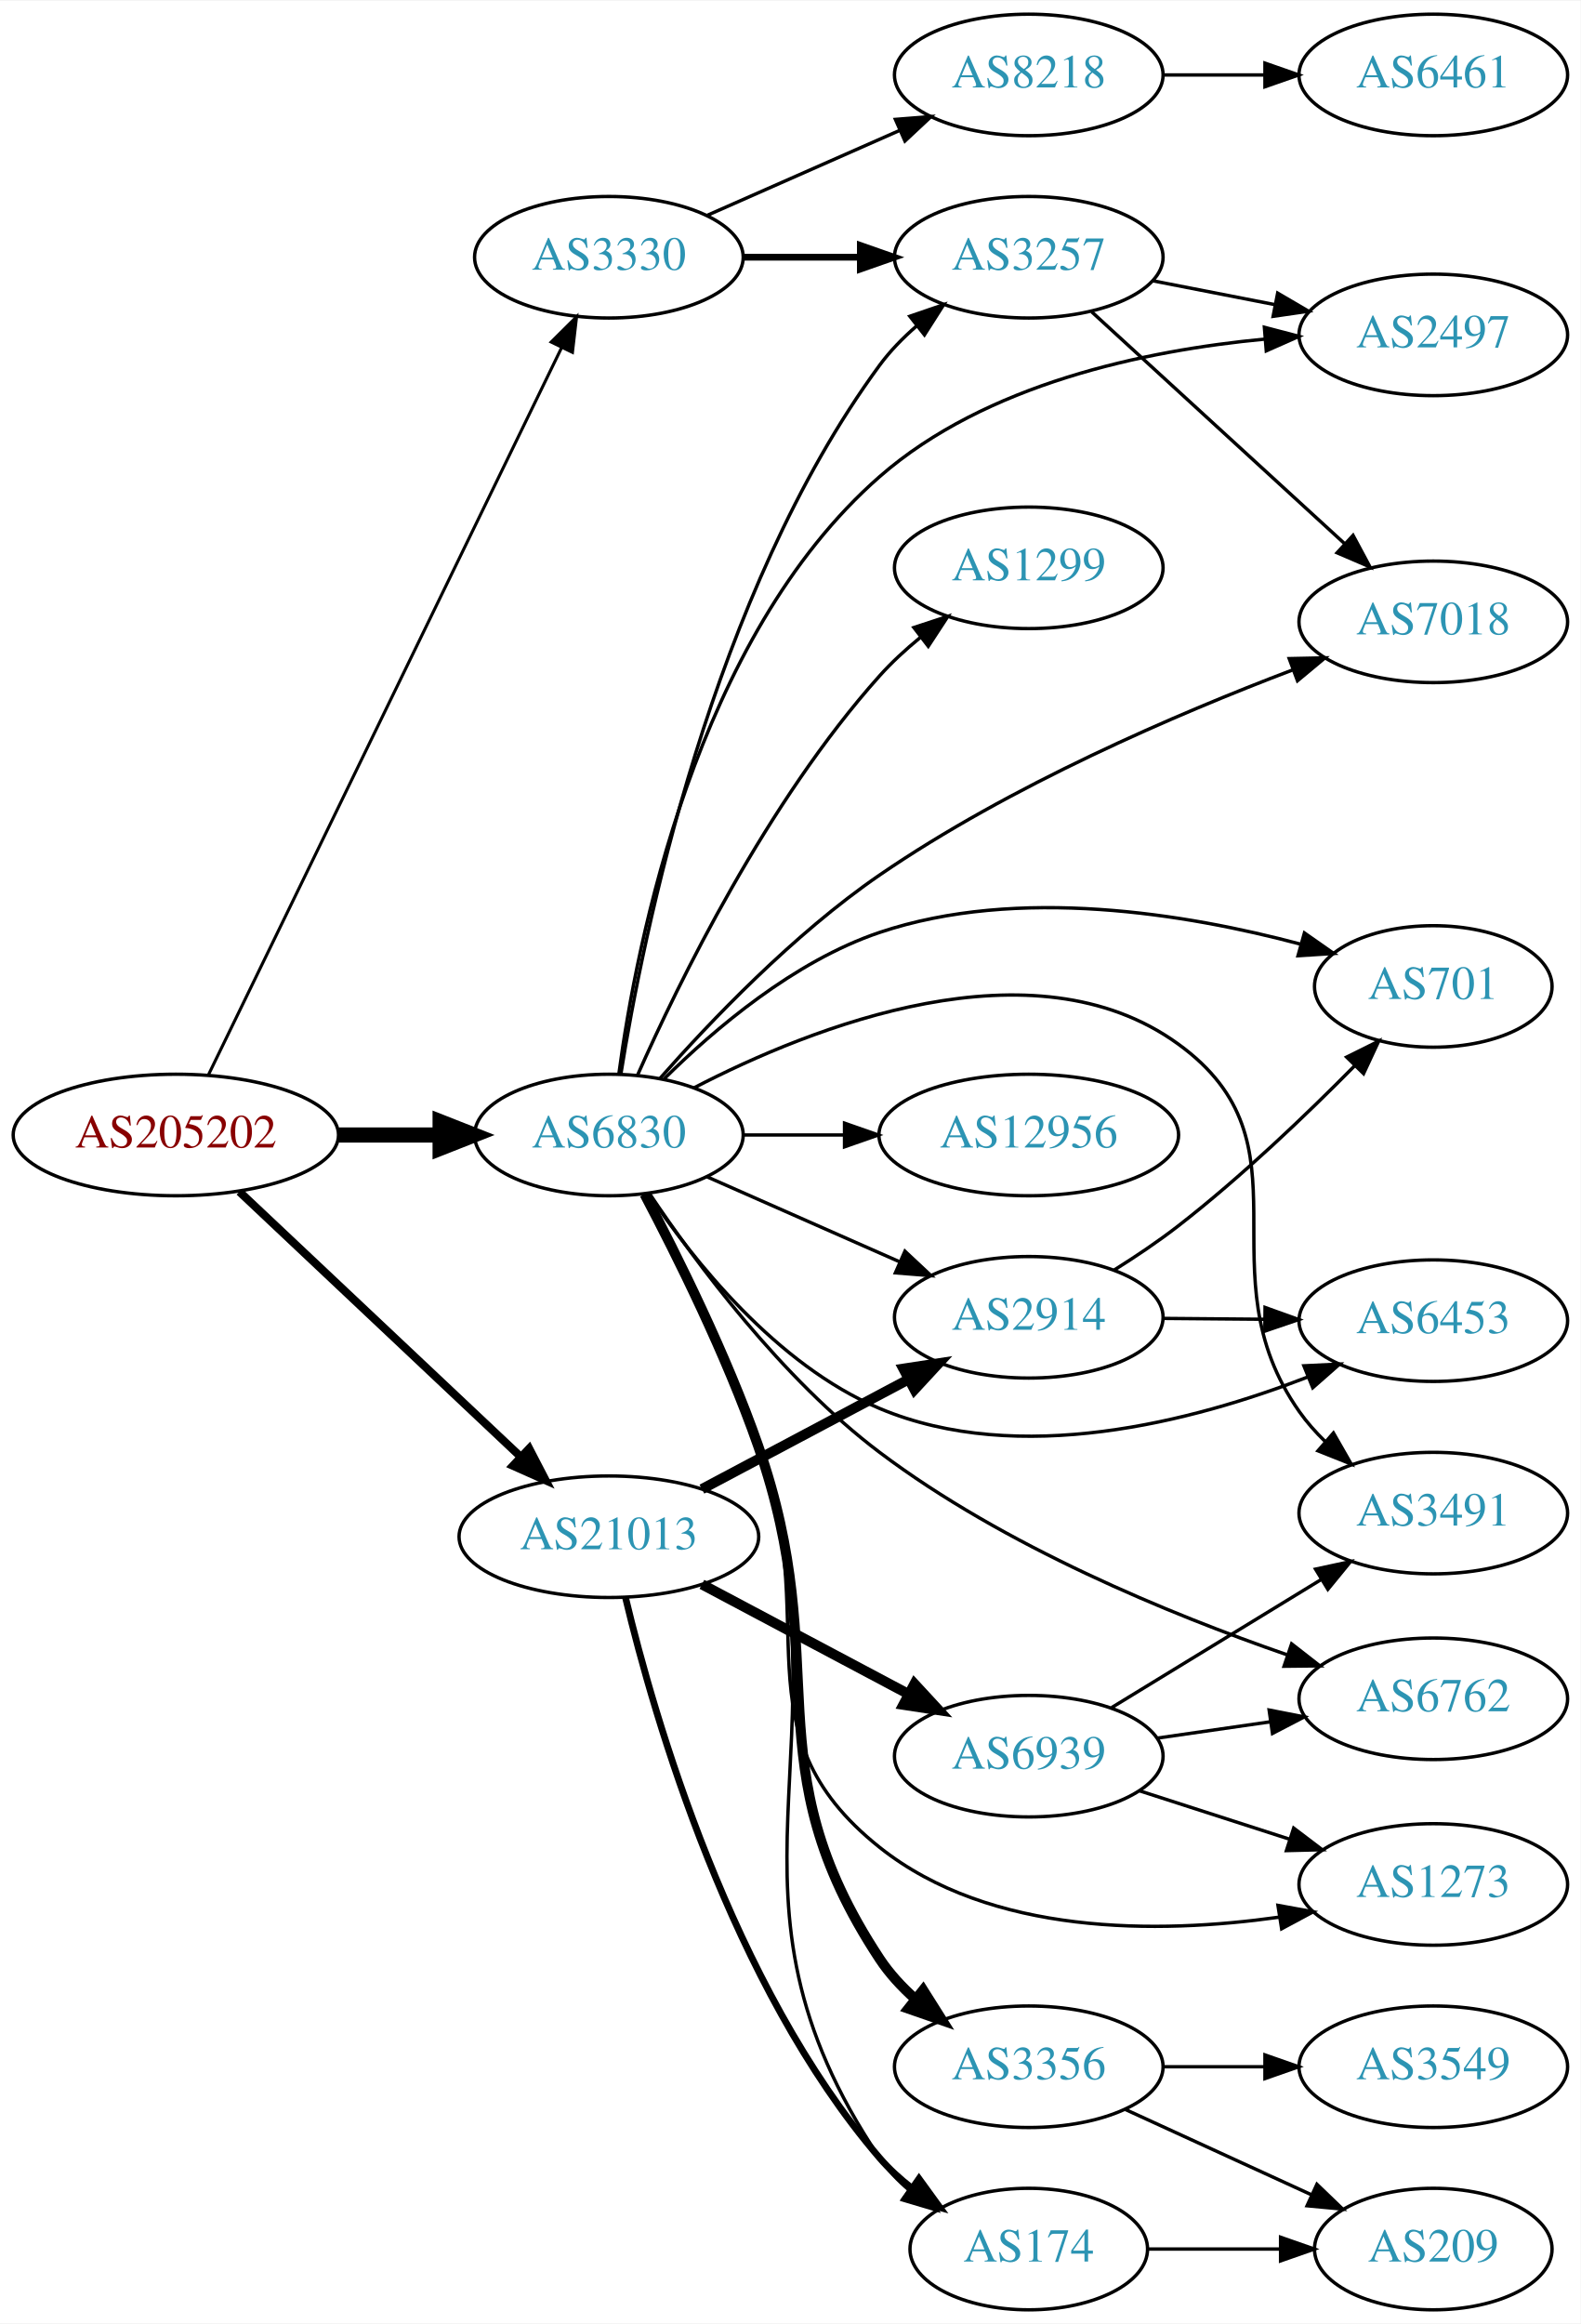
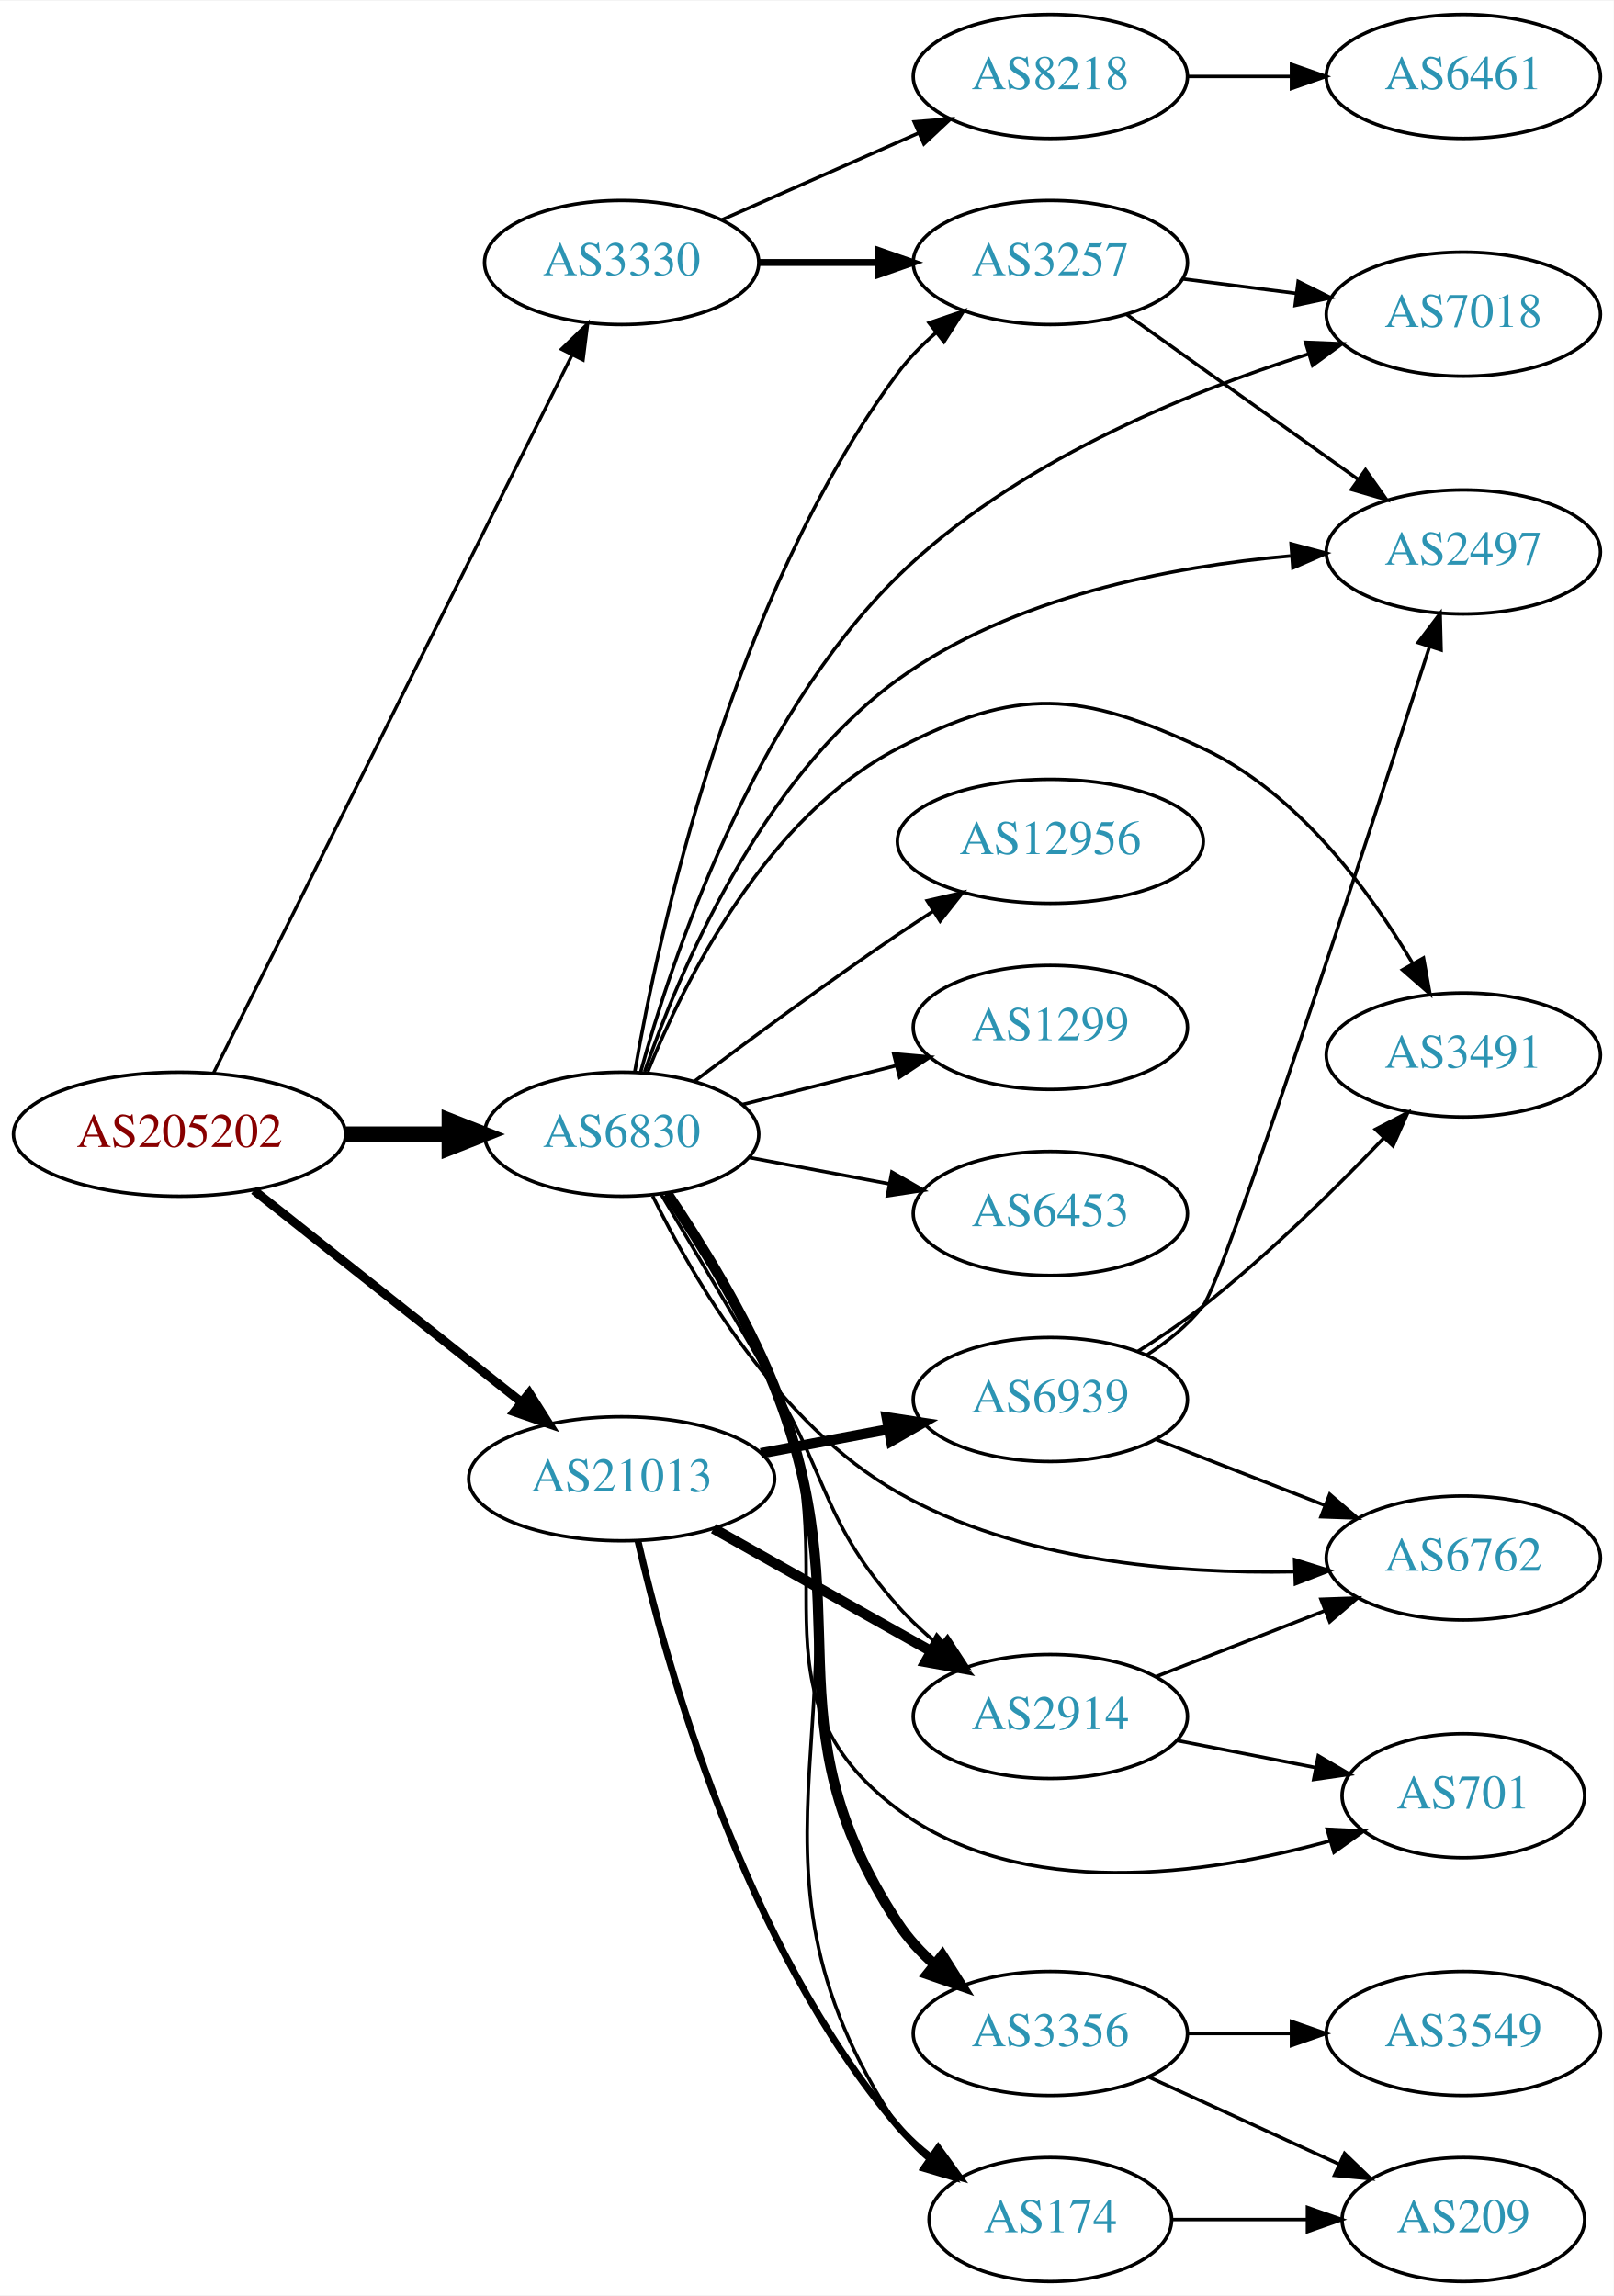
- <svg xmlns="http://www.w3.org/2000/svg" xmlns:xlink="http://www.w3.org/1999/xlink" width="468pt" height="688pt" viewBox="0.00 0.00 468.27 688.00">
-   <g id="graph0" class="graph" transform="scale(1 1) rotate(0) translate(4 684)">
-     <polygon fill="white" stroke="none" points="-4,4 -4,-684 464.269,-684 464.269,4 -4,4" />
+ <svg xmlns="http://www.w3.org/2000/svg" xmlns:xlink="http://www.w3.org/1999/xlink" width="468pt" height="666pt" viewBox="0.00 0.00 468.27 666.00">
+   <g id="graph0" class="graph" transform="scale(1 1) rotate(0) translate(4 662)">
+     <polygon fill="white" stroke="none" points="-4,4 -4,-662 464.269,-662 464.269,4 -4,4" />
    <g id="node1" class="node">
      <g id="a_node1">
        <a xlink:href="/asn/205202" xlink:title="AS205202 ~ Catalysts GmbH [AT]">
-           <ellipse fill="#ffffff" stroke="black" cx="48.096" cy="-348" rx="48.192" ry="18" />
-           <text text-anchor="middle" x="48.096" y="-344.3" font-family="Times,serif" font-size="14.00" fill="#880000">AS205202</text>
+           <ellipse fill="#ffffff" stroke="black" cx="48.096" cy="-333" rx="48.192" ry="18" />
+           <text text-anchor="middle" x="48.096" y="-329.3" font-family="Times,serif" font-size="14.00" fill="#880000">AS205202</text>
        </a>
      </g>
    </g>
    <g id="node2" class="node">
      <g id="a_node2">
        <a xlink:href="/asn/3330" xlink:title="AS3330 ~ Vienna, Austria [AT]">
-           <ellipse fill="#ffffff" stroke="black" cx="176.388" cy="-608" rx="39.794" ry="18" />
-           <text text-anchor="middle" x="176.388" y="-604.3" font-family="Times,serif" font-size="14.00" fill="#2c94b3">AS3330</text>
+           <ellipse fill="#ffffff" stroke="black" cx="176.388" cy="-586" rx="39.794" ry="18" />
+           <text text-anchor="middle" x="176.388" y="-582.3" font-family="Times,serif" font-size="14.00" fill="#2c94b3">AS3330</text>
        </a>
      </g>
    </g>
    <g id="edge1" class="edge">
-       <path fill="none" stroke="black" stroke-width="0.9" d="M57.776,-365.871C79.548,-410.694 136.573,-528.092 162.374,-581.21" />
-       <polygon fill="black" stroke="black" stroke-width="0.9" points="159.296,-582.882 166.813,-590.348 165.592,-579.824 159.296,-582.882" />
+       <path fill="none" stroke="black" stroke-width="0.964" d="M57.976,-350.79C79.761,-394.431 135.953,-507.002 161.895,-558.971" />
+       <polygon fill="black" stroke="black" stroke-width="0.964" points="158.919,-560.845 166.517,-568.229 165.182,-557.719 158.919,-560.845" />
    </g>
    <g id="node3" class="node">
      <g id="a_node3">
        <a xlink:href="/asn/6830" xlink:title="AS6830 ~ LGI-UPC [AT]">
-           <ellipse fill="#ffffff" stroke="black" cx="176.388" cy="-348" rx="39.794" ry="18" />
-           <text text-anchor="middle" x="176.388" y="-344.3" font-family="Times,serif" font-size="14.00" fill="#2c94b3">AS6830</text>
+           <ellipse fill="#ffffff" stroke="black" cx="176.388" cy="-333" rx="39.794" ry="18" />
+           <text text-anchor="middle" x="176.388" y="-329.3" font-family="Times,serif" font-size="14.00" fill="#2c94b3">AS6830</text>
        </a>
      </g>
    </g>
    <g id="edge2" class="edge">
-       <path fill="none" stroke="black" stroke-width="4.5" d="M96.481,-348C106.248,-348 116.551,-348 126.373,-348" />
-       <polygon fill="black" stroke="black" stroke-width="4.5" points="126.393,-351.938 136.393,-348 126.393,-344.063 126.393,-351.938" />
+       <path fill="none" stroke="black" stroke-width="4.5" d="M96.481,-333C106.248,-333 116.551,-333 126.373,-333" />
+       <polygon fill="black" stroke="black" stroke-width="4.5" points="126.393,-336.938 136.393,-333 126.393,-329.063 126.393,-336.938" />
    </g>
    <g id="node4" class="node">
      <g id="a_node4">
        <a xlink:href="/asn/21013" xlink:title="AS21013 ~ Wels, AT [AT]">
-           <ellipse fill="#ffffff" stroke="black" cx="176.388" cy="-229" rx="44.393" ry="18" />
-           <text text-anchor="middle" x="176.388" y="-225.3" font-family="Times,serif" font-size="14.00" fill="#2c94b3">AS21013</text>
+           <ellipse fill="#ffffff" stroke="black" cx="176.388" cy="-233" rx="44.393" ry="18" />
+           <text text-anchor="middle" x="176.388" y="-229.3" font-family="Times,serif" font-size="14.00" fill="#2c94b3">AS21013</text>
        </a>
      </g>
    </g>
    <g id="edge3" class="edge">
-       <path fill="none" stroke="black" stroke-width="2.4" d="M66.922,-331.203C88.641,-310.738 125.478,-276.028 150.116,-252.813" />
-       <polygon fill="black" stroke="black" stroke-width="2.4" points="152.774,-255.117 157.652,-245.712 147.973,-250.022 152.774,-255.117" />
+       <path fill="none" stroke="black" stroke-width="2.571" d="M69.668,-316.711C90.801,-299.977 123.842,-273.815 147.357,-255.195" />
+       <polygon fill="black" stroke="black" stroke-width="2.571" points="149.575,-257.903 155.242,-248.952 145.229,-252.415 149.575,-257.903" />
    </g>
    <g id="node5" class="node">
      <g id="a_node5">
-         <a xlink:href="/asn/8218" xlink:title="AS8218 ~ legacy Neotelecoms [FR]">
-           <ellipse fill="#ffffff" stroke="black" cx="300.78" cy="-662" rx="39.794" ry="18" />
-           <text text-anchor="middle" x="300.78" y="-658.3" font-family="Times,serif" font-size="14.00" fill="#2c94b3">AS8218</text>
+         <a xlink:href="/asn/3257" xlink:title="AS3257 ~ GTT [DE]">
+           <ellipse fill="#ffffff" stroke="black" cx="300.78" cy="-586" rx="39.794" ry="18" />
+           <text text-anchor="middle" x="300.78" y="-582.3" font-family="Times,serif" font-size="14.00" fill="#2c94b3">AS3257</text>
        </a>
      </g>
    </g>
    <g id="edge4" class="edge">
-       <path fill="none" stroke="black" d="M205.467,-620.389C222.415,-627.866 244.212,-637.483 262.581,-645.588" />
-       <polygon fill="black" stroke="black" points="261.269,-648.834 271.831,-649.669 264.095,-642.43 261.269,-648.834" />
+       <path fill="none" stroke="black" stroke-width="2" d="M216.113,-586C227.052,-586 239.102,-586 250.568,-586" />
+       <polygon fill="black" stroke="black" stroke-width="2" points="250.886,-589.5 260.886,-586 250.886,-582.5 250.886,-589.5" />
    </g>
    <g id="node6" class="node">
      <g id="a_node6">
-         <a xlink:href="/asn/3257" xlink:title="AS3257 ~ GTT [DE]">
-           <ellipse fill="#ffffff" stroke="black" cx="300.78" cy="-608" rx="39.794" ry="18" />
-           <text text-anchor="middle" x="300.78" y="-604.3" font-family="Times,serif" font-size="14.00" fill="#2c94b3">AS3257</text>
+         <a xlink:href="/asn/8218" xlink:title="AS8218 ~ legacy Neotelecoms [FR]">
+           <ellipse fill="#ffffff" stroke="black" cx="300.78" cy="-640" rx="39.794" ry="18" />
+           <text text-anchor="middle" x="300.78" y="-636.3" font-family="Times,serif" font-size="14.00" fill="#2c94b3">AS8218</text>
        </a>
      </g>
    </g>
    <g id="edge5" class="edge">
-       <path fill="none" stroke="black" stroke-width="2" d="M216.113,-608C227.052,-608 239.102,-608 250.568,-608" />
-       <polygon fill="black" stroke="black" stroke-width="2" points="250.886,-611.5 260.886,-608 250.886,-604.5 250.886,-611.5" />
+       <path fill="none" stroke="black" d="M205.467,-598.389C222.415,-605.866 244.212,-615.483 262.581,-623.588" />
+       <polygon fill="black" stroke="black" points="261.269,-626.834 271.831,-627.669 264.095,-620.43 261.269,-626.834" />
+     </g>
+     <g id="edge13" class="edge">
+       <path fill="none" stroke="black" d="M180.175,-351.003C187.092,-390.969 208.113,-488.716 256.584,-554 259.703,-558.201 263.527,-562.097 267.599,-565.619" />
+       <polygon fill="black" stroke="black" points="265.587,-568.489 275.612,-571.916 269.911,-562.985 265.587,-568.489" />
+     </g>
+     <g id="node7" class="node">
+       <g id="a_node7">
+         <a xlink:href="/asn/7018" xlink:title="AS7018 ~ AT&amp;T Services, Inc. [US]">
+           <ellipse fill="#ffffff" stroke="black" cx="420.622" cy="-571" rx="39.794" ry="18" />
+           <text text-anchor="middle" x="420.622" y="-567.3" font-family="Times,serif" font-size="14.00" fill="#2c94b3">AS7018</text>
+         </a>
+       </g>
    </g>
    <g id="edge15" class="edge">
-       <path fill="none" stroke="black" d="M179.925,-365.956C186.432,-406.789 206.831,-508.299 256.584,-576 259.682,-580.216 263.495,-584.12 267.561,-587.647" />
-       <polygon fill="black" stroke="black" points="265.547,-590.516 275.57,-593.947 269.874,-585.013 265.547,-590.516" />
+       <path fill="none" stroke="black" d="M181.859,-350.927C190.83,-383.55 213.913,-453.112 256.584,-495 289.89,-527.696 339.873,-548.118 375.711,-559.454" />
+       <polygon fill="black" stroke="black" points="374.832,-562.845 385.418,-562.413 376.873,-556.149 374.832,-562.845" />
    </g>
    <g id="node8" class="node">
      <g id="a_node8">
        <a xlink:href="/asn/2497" xlink:title="AS2497 ~ Internet Initiative Japan Inc. [JP]">
-           <ellipse fill="#ffffff" stroke="black" cx="420.622" cy="-585" rx="39.794" ry="18" />
-           <text text-anchor="middle" x="420.622" y="-581.3" font-family="Times,serif" font-size="14.00" fill="#2c94b3">AS2497</text>
+           <ellipse fill="#ffffff" stroke="black" cx="420.622" cy="-502" rx="39.794" ry="18" />
+           <text text-anchor="middle" x="420.622" y="-498.3" font-family="Times,serif" font-size="14.00" fill="#2c94b3">AS2497</text>
        </a>
      </g>
    </g>
    <g id="edge19" class="edge">
-       <path fill="none" stroke="black" d="M179.355,-366.159C184.531,-404.769 202.123,-495.372 256.584,-543 288.024,-570.496 335.163,-580.382 370.679,-583.751" />
-       <polygon fill="black" stroke="black" points="370.582,-587.254 380.831,-584.568 371.144,-580.277 370.582,-587.254" />
-     </g>
-     <g id="node9" class="node">
-       <g id="a_node9">
-         <a xlink:href="/asn/7018" xlink:title="AS7018 ~ AT&amp;T Services, Inc. [US]">
-           <ellipse fill="#ffffff" stroke="black" cx="420.622" cy="-500" rx="39.794" ry="18" />
-           <text text-anchor="middle" x="420.622" y="-496.3" font-family="Times,serif" font-size="14.00" fill="#2c94b3">AS7018</text>
-         </a>
-       </g>
-     </g>
-     <g id="edge21" class="edge">
-       <path fill="none" stroke="black" d="M191.493,-364.726C206.364,-381.583 231.123,-407.535 256.584,-425 295.168,-451.467 344.589,-472.692 378.855,-485.716" />
-       <polygon fill="black" stroke="black" points="377.942,-489.111 388.535,-489.33 380.391,-482.553 377.942,-489.111" />
+       <path fill="none" stroke="black" d="M183.043,-351.136C193.013,-379.98 216.54,-436.001 256.584,-465 289.712,-488.991 335.772,-497.781 370.488,-500.836" />
+       <polygon fill="black" stroke="black" points="370.638,-504.356 380.871,-501.61 371.159,-497.376 370.638,-504.356" />
    </g>
    <g id="node10" class="node">
      <g id="a_node10">
-         <a xlink:href="/asn/1299" xlink:title="AS1299 ~ Telia Carrier [EU]">
-           <ellipse fill="#ffffff" stroke="black" cx="300.78" cy="-516" rx="39.794" ry="18" />
-           <text text-anchor="middle" x="300.78" y="-512.3" font-family="Times,serif" font-size="14.00" fill="#2c94b3">AS1299</text>
+         <a xlink:href="/asn/6453" xlink:title="AS6453 ~ TATA COMMUNICATIONS (AMERICA) INC [US]">
+           <ellipse fill="#ffffff" stroke="black" cx="300.78" cy="-310" rx="39.794" ry="18" />
+           <text text-anchor="middle" x="300.78" y="-306.3" font-family="Times,serif" font-size="14.00" fill="#2c94b3">AS6453</text>
        </a>
      </g>
    </g>
    <g id="edge9" class="edge">
-       <path fill="none" stroke="black" d="M184.898,-365.782C197.092,-393.259 223.23,-446.75 256.584,-484 260.15,-487.983 264.283,-491.785 268.55,-495.289" />
-       <polygon fill="black" stroke="black" points="266.745,-498.315 276.809,-501.627 271.007,-492.762 266.745,-498.315" />
+       <path fill="none" stroke="black" d="M213.447,-326.224C226.146,-323.837 240.593,-321.122 253.987,-318.605" />
+       <polygon fill="black" stroke="black" points="254.796,-322.015 263.978,-316.728 253.503,-315.135 254.796,-322.015" />
    </g>
    <g id="node11" class="node">
      <g id="a_node11">
        <a xlink:href="/asn/6762" xlink:title="AS6762 ~ TELECOM ITALIA SPARKLE S.p.A. [IT]">
-           <ellipse fill="#ffffff" stroke="black" cx="420.622" cy="-181" rx="39.794" ry="18" />
-           <text text-anchor="middle" x="420.622" y="-177.3" font-family="Times,serif" font-size="14.00" fill="#2c94b3">AS6762</text>
+           <ellipse fill="#ffffff" stroke="black" cx="420.622" cy="-210" rx="39.794" ry="18" />
+           <text text-anchor="middle" x="420.622" y="-206.3" font-family="Times,serif" font-size="14.00" fill="#2c94b3">AS6762</text>
        </a>
      </g>
    </g>
    <g id="edge10" class="edge">
-       <path fill="none" stroke="black" d="M188.387,-330.695C202.195,-310.121 227.613,-275.833 256.584,-254 293.44,-226.224 342.538,-206.073 377.193,-194.068" />
-       <polygon fill="black" stroke="black" points="378.654,-197.269 387.007,-190.752 376.413,-190.637 378.654,-197.269" />
+       <path fill="none" stroke="black" d="M185.388,-315.083C197.185,-290.992 221.684,-248.889 256.584,-229 291.474,-209.116 337.356,-205.366 371.556,-206.012" />
+       <polygon fill="black" stroke="black" points="371.662,-209.518 381.77,-206.341 371.888,-202.521 371.662,-209.518" />
    </g>
    <g id="node12" class="node">
      <g id="a_node12">
+         <a xlink:href="/asn/3356" xlink:title="AS3356 ~ Level 3 Parent, LLC [US]">
+           <ellipse fill="#ffffff" stroke="black" cx="300.78" cy="-72" rx="39.794" ry="18" />
+           <text text-anchor="middle" x="300.78" y="-68.3" font-family="Times,serif" font-size="14.00" fill="#2c94b3">AS3356</text>
+         </a>
+       </g>
+     </g>
+     <g id="edge11" class="edge">
+       <path fill="none" stroke="black" stroke-width="3" d="M189.642,-315.79C199.316,-301.472 212.488,-280.235 220.584,-260 247.013,-193.935 217.589,-163.519 256.584,-104 259.451,-99.623 263.134,-95.629 267.138,-92.059" />
+       <polygon fill="black" stroke="black" stroke-width="3" points="269.452,-94.691 275.104,-85.729 265.097,-89.211 269.452,-94.691" />
+     </g>
+     <g id="node13" class="node">
+       <g id="a_node13">
        <a xlink:href="/asn/174" xlink:title="AS174 ~ Cogent Communications [US]">
          <ellipse fill="#ffffff" stroke="black" cx="300.78" cy="-18" rx="35.194" ry="18" />
          <text text-anchor="middle" x="300.78" y="-14.3" font-family="Times,serif" font-size="14.00" fill="#2c94b3">AS174</text>
        </a>
      </g>
    </g>
-     <g id="edge11" class="edge">
-       <path fill="none" stroke="black" d="M187.305,-330.593C197.188,-312.506 212.08,-283.106 220.584,-256 249.059,-165.229 203.61,-124.019 256.584,-45 258.966,-41.447 261.99,-38.272 265.329,-35.46" />
-       <polygon fill="black" stroke="black" points="267.467,-38.233 273.536,-29.549 263.376,-32.553 267.467,-38.233" />
-     </g>
-     <g id="node13" class="node">
-       <g id="a_node13">
-         <a xlink:href="/asn/2914" xlink:title="AS2914 ~ NTT America, Inc. [US]">
-           <ellipse fill="#ffffff" stroke="black" cx="300.78" cy="-294" rx="39.794" ry="18" />
-           <text text-anchor="middle" x="300.78" y="-290.3" font-family="Times,serif" font-size="14.00" fill="#2c94b3">AS2914</text>
-         </a>
-       </g>
-     </g>
    <g id="edge12" class="edge">
-       <path fill="none" stroke="black" d="M205.467,-335.611C222.415,-328.134 244.212,-318.517 262.581,-310.412" />
-       <polygon fill="black" stroke="black" points="264.095,-313.57 271.831,-306.331 261.269,-307.166 264.095,-313.57" />
+       <path fill="none" stroke="black" d="M189.973,-315.916C199.839,-301.672 213.108,-280.473 220.584,-260 253.815,-168.992 202.758,-125.559 256.584,-45 258.96,-41.443 261.981,-38.266 265.318,-35.453" />
+       <polygon fill="black" stroke="black" points="267.456,-38.226 273.523,-29.54 263.364,-32.547 267.456,-38.226" />
    </g>
    <g id="node14" class="node">
      <g id="a_node14">
-         <a xlink:href="/asn/6453" xlink:title="AS6453 ~ TATA COMMUNICATIONS (AMERICA) INC [US]">
-           <ellipse fill="#ffffff" stroke="black" cx="420.622" cy="-293" rx="39.794" ry="18" />
-           <text text-anchor="middle" x="420.622" y="-289.3" font-family="Times,serif" font-size="14.00" fill="#2c94b3">AS6453</text>
-         </a>
-       </g>
-     </g>
-     <g id="edge13" class="edge">
-       <path fill="none" stroke="black" d="M187.996,-330.76C201.247,-311.063 225.948,-279.892 256.584,-267 297.821,-249.646 349.385,-263.121 383.351,-276.281" />
-       <polygon fill="black" stroke="black" points="382.286,-279.626 392.868,-280.14 384.916,-273.139 382.286,-279.626" />
+         <a xlink:href="/asn/3491" xlink:title="AS3491 ~ PCCW Global, Inc. [US]">
+           <ellipse fill="#ffffff" stroke="black" cx="420.622" cy="-356" rx="39.794" ry="18" />
+           <text text-anchor="middle" x="420.622" y="-352.3" font-family="Times,serif" font-size="14.00" fill="#2c94b3">AS3491</text>
+         </a>
+       </g>
+     </g>
+     <g id="edge14" class="edge">
+       <path fill="none" stroke="black" d="M183.94,-351.104C194.564,-377.402 218.304,-425.185 256.584,-445 291.472,-463.06 309.373,-461.607 344.976,-445 372.359,-432.227 393.258,-403.92 405.884,-382.637" />
+       <polygon fill="black" stroke="black" points="409.05,-384.148 410.939,-373.722 402.961,-380.694 409.05,-384.148" />
    </g>
    <g id="node15" class="node">
      <g id="a_node15">
-         <a xlink:href="/asn/3356" xlink:title="AS3356 ~ Level 3 Parent, LLC [US]">
-           <ellipse fill="#ffffff" stroke="black" cx="300.78" cy="-72" rx="39.794" ry="18" />
-           <text text-anchor="middle" x="300.78" y="-68.3" font-family="Times,serif" font-size="14.00" fill="#2c94b3">AS3356</text>
-         </a>
-       </g>
-     </g>
-     <g id="edge14" class="edge">
-       <path fill="none" stroke="black" stroke-width="3" d="M186.951,-330.476C196.551,-312.295 211.223,-282.822 220.584,-256 243.458,-190.452 218.37,-161.961 256.584,-104 259.464,-99.632 263.154,-95.642 267.161,-92.075" />
-       <polygon fill="black" stroke="black" stroke-width="3" points="269.475,-94.706 275.129,-85.746 265.122,-89.225 269.475,-94.706" />
+         <a xlink:href="/asn/701" xlink:title="AS701 ~ UUNET [US]">
+           <ellipse fill="#ffffff" stroke="black" cx="420.622" cy="-141" rx="35.194" ry="18" />
+           <text text-anchor="middle" x="420.622" y="-137.3" font-family="Times,serif" font-size="14.00" fill="#2c94b3">AS701</text>
+         </a>
+       </g>
+     </g>
+     <g id="edge16" class="edge">
+       <path fill="none" stroke="black" d="M189.139,-315.951C198.647,-301.555 211.847,-280.128 220.584,-260 243.263,-207.75 211,-171.155 256.584,-137 292.415,-110.153 346.189,-117.999 382.067,-127.922" />
+       <polygon fill="black" stroke="black" points="381.101,-131.286 391.682,-130.749 383.076,-124.57 381.101,-131.286" />
    </g>
    <g id="node16" class="node">
      <g id="a_node16">
-         <a xlink:href="/asn/1273" xlink:title="AS1273 ~ Vodafone Group PLC [EU]">
-           <ellipse fill="#ffffff" stroke="black" cx="420.622" cy="-126" rx="39.794" ry="18" />
-           <text text-anchor="middle" x="420.622" y="-122.3" font-family="Times,serif" font-size="14.00" fill="#2c94b3">AS1273</text>
-         </a>
-       </g>
-     </g>
-     <g id="edge16" class="edge">
-       <path fill="none" stroke="black" d="M186.614,-330.353C195.945,-312.073 210.407,-282.523 220.584,-256 240.378,-204.411 213.348,-171.408 256.584,-137 289.516,-110.792 339.033,-111.265 374.853,-116.297" />
-       <polygon fill="black" stroke="black" points="374.608,-119.802 385.031,-117.9 375.697,-112.887 374.608,-119.802" />
+         <a xlink:href="/asn/12956" xlink:title="AS12956 ~ TELXIUS [ES]">
+           <ellipse fill="#ffffff" stroke="black" cx="300.78" cy="-418" rx="44.393" ry="18" />
+           <text text-anchor="middle" x="300.78" y="-414.3" font-family="Times,serif" font-size="14.00" fill="#2c94b3">AS12956</text>
+         </a>
+       </g>
+     </g>
+     <g id="edge17" class="edge">
+       <path fill="none" stroke="black" d="M197.604,-348.44C213.434,-360.375 236.124,-377.141 256.584,-391 259.867,-393.224 263.326,-395.498 266.797,-397.735" />
+       <polygon fill="black" stroke="black" points="265.043,-400.767 275.361,-403.173 268.796,-394.858 265.043,-400.767" />
    </g>
    <g id="node17" class="node">
      <g id="a_node17">
-         <a xlink:href="/asn/3491" xlink:title="AS3491 ~ PCCW Global, Inc. [US]">
-           <ellipse fill="#ffffff" stroke="black" cx="420.622" cy="-236" rx="39.794" ry="18" />
-           <text text-anchor="middle" x="420.622" y="-232.3" font-family="Times,serif" font-size="14.00" fill="#2c94b3">AS3491</text>
-         </a>
-       </g>
-     </g>
-     <g id="edge17" class="edge">
-       <path fill="none" stroke="black" d="M201.562,-361.943C236.597,-380.103 301.985,-406.076 344.976,-375 386.323,-345.112 351.547,-307.675 380.976,-266 383.162,-262.904 385.761,-259.975 388.561,-257.251" />
-       <polygon fill="black" stroke="black" points="391.04,-259.733 396.301,-250.537 386.454,-254.445 391.04,-259.733" />
+         <a xlink:href="/asn/1299" xlink:title="AS1299 ~ Telia Carrier [EU]">
+           <ellipse fill="#ffffff" stroke="black" cx="300.78" cy="-364" rx="39.794" ry="18" />
+           <text text-anchor="middle" x="300.78" y="-360.3" font-family="Times,serif" font-size="14.00" fill="#2c94b3">AS1299</text>
+         </a>
+       </g>
+     </g>
+     <g id="edge18" class="edge">
+       <path fill="none" stroke="black" d="M211.481,-341.635C225.273,-345.129 241.368,-349.205 256.011,-352.914" />
+       <polygon fill="black" stroke="black" points="255.316,-356.349 265.869,-355.411 257.035,-349.563 255.316,-356.349" />
    </g>
    <g id="node18" class="node">
      <g id="a_node18">
-         <a xlink:href="/asn/701" xlink:title="AS701 ~ UUNET [US]">
-           <ellipse fill="#ffffff" stroke="black" cx="420.622" cy="-392" rx="35.194" ry="18" />
-           <text text-anchor="middle" x="420.622" y="-388.3" font-family="Times,serif" font-size="14.00" fill="#2c94b3">AS701</text>
-         </a>
-       </g>
-     </g>
-     <g id="edge18" class="edge">
-       <path fill="none" stroke="black" d="M192.807,-364.672C207.553,-379.284 231.239,-399.483 256.584,-408 297.63,-421.793 347.52,-413.521 381.217,-404.55" />
-       <polygon fill="black" stroke="black" points="382.446,-407.841 391.127,-401.767 380.553,-401.101 382.446,-407.841" />
+         <a xlink:href="/asn/2914" xlink:title="AS2914 ~ NTT America, Inc. [US]">
+           <ellipse fill="#ffffff" stroke="black" cx="300.78" cy="-164" rx="39.794" ry="18" />
+           <text text-anchor="middle" x="300.78" y="-160.3" font-family="Times,serif" font-size="14.00" fill="#2c94b3">AS2914</text>
+         </a>
+       </g>
+     </g>
+     <g id="edge20" class="edge">
+       <path fill="none" stroke="black" d="M187.794,-315.658C196.611,-300.907 209.544,-279.133 220.584,-260 236.894,-231.733 234.996,-220.475 256.584,-196 260.12,-191.991 264.236,-188.173 268.496,-184.663" />
+       <polygon fill="black" stroke="black" points="270.953,-187.189 276.75,-178.321 266.688,-181.638 270.953,-187.189" />
+     </g>
+     <g id="edge25" class="edge">
+       <path fill="none" stroke="black" stroke-width="2" d="M181.107,-215.02C189.294,-179.138 211.806,-97.58 256.584,-45 259.357,-41.743 262.625,-38.753 266.102,-36.045" />
+       <polygon fill="black" stroke="black" stroke-width="2" points="268.237,-38.823 274.457,-30.246 264.246,-33.072 268.237,-38.823" />
+     </g>
+     <g id="edge23" class="edge">
+       <path fill="none" stroke="black" stroke-width="3" d="M203.045,-218.535C221.403,-208.186 246.29,-194.156 266.223,-182.918" />
+       <polygon fill="black" stroke="black" stroke-width="3" points="268,-185.934 274.992,-177.974 264.562,-179.836 268,-185.934" />
+     </g>
+     <g id="node21" class="node">
+       <g id="a_node21">
+         <a xlink:href="/asn/6939" xlink:title="AS6939 ~ Hurricane Electric LLC [US]">
+           <ellipse fill="#ffffff" stroke="black" cx="300.78" cy="-256" rx="39.794" ry="18" />
+           <text text-anchor="middle" x="300.78" y="-252.3" font-family="Times,serif" font-size="14.00" fill="#2c94b3">AS6939</text>
+         </a>
+       </g>
+     </g>
+     <g id="edge24" class="edge">
+       <path fill="none" stroke="black" stroke-width="3" d="M216.787,-240.404C228.579,-242.62 241.614,-245.069 253.791,-247.358" />
+       <polygon fill="black" stroke="black" stroke-width="3" points="253.297,-250.826 263.772,-249.233 254.59,-243.947 253.297,-250.826" />
+     </g>
+     <g id="edge6" class="edge">
+       <path fill="none" stroke="black" d="M339.066,-581.254C349.598,-579.913 361.2,-578.436 372.24,-577.031" />
+       <polygon fill="black" stroke="black" points="372.696,-580.501 382.174,-575.767 371.812,-573.558 372.696,-580.501" />
+     </g>
+     <g id="edge7" class="edge">
+       <path fill="none" stroke="black" d="M322.848,-570.982C341.583,-557.627 369.175,-537.96 390.107,-523.039" />
+       <polygon fill="black" stroke="black" points="392.228,-525.825 398.339,-517.171 388.165,-520.125 392.228,-525.825" />
+     </g>
+     <g id="node9" class="node">
+       <g id="a_node9">
+         <a xlink:href="/asn/6461" xlink:title="AS6461 ~ Zayo Bandwidth [US]">
+           <ellipse fill="#ffffff" stroke="black" cx="420.622" cy="-640" rx="39.794" ry="18" />
+           <text text-anchor="middle" x="420.622" y="-636.3" font-family="Times,serif" font-size="14.00" fill="#2c94b3">AS6461</text>
+         </a>
+       </g>
+     </g>
+     <g id="edge8" class="edge">
+       <path fill="none" stroke="black" d="M340.692,-640C350.246,-640 360.595,-640 370.558,-640" />
+       <polygon fill="black" stroke="black" points="370.751,-643.5 380.75,-640 370.75,-636.5 370.751,-643.5" />
    </g>
    <g id="node19" class="node">
      <g id="a_node19">
-         <a xlink:href="/asn/12956" xlink:title="AS12956 ~ TELXIUS [ES]">
-           <ellipse fill="#ffffff" stroke="black" cx="300.78" cy="-348" rx="44.393" ry="18" />
-           <text text-anchor="middle" x="300.78" y="-344.3" font-family="Times,serif" font-size="14.00" fill="#2c94b3">AS12956</text>
-         </a>
-       </g>
-     </g>
-     <g id="edge20" class="edge">
-       <path fill="none" stroke="black" d="M216.113,-348C225.573,-348 235.865,-348 245.891,-348" />
-       <polygon fill="black" stroke="black" points="246.198,-351.5 256.198,-348 246.198,-344.5 246.198,-351.5" />
-     </g>
-     <g id="edge26" class="edge">
-       <path fill="none" stroke="black" stroke-width="2" d="M181.341,-210.859C189.818,-175.466 212.641,-96.197 256.584,-45 259.37,-41.754 262.646,-38.77 266.126,-36.066" />
-       <polygon fill="black" stroke="black" stroke-width="2" points="268.262,-38.845 274.486,-30.271 264.274,-33.092 268.262,-38.845" />
-     </g>
-     <g id="edge25" class="edge">
-       <path fill="none" stroke="black" stroke-width="3" d="M203.945,-243.104C221.91,-252.645 245.814,-265.34 265.254,-275.664" />
-       <polygon fill="black" stroke="black" stroke-width="3" points="263.64,-278.77 274.113,-280.369 266.923,-272.587 263.64,-278.77" />
-     </g>
-     <g id="node22" class="node">
-       <g id="a_node22">
-         <a xlink:href="/asn/6939" xlink:title="AS6939 ~ Hurricane Electric LLC [US]">
-           <ellipse fill="#ffffff" stroke="black" cx="300.78" cy="-164" rx="39.794" ry="18" />
-           <text text-anchor="middle" x="300.78" y="-160.3" font-family="Times,serif" font-size="14.00" fill="#2c94b3">AS6939</text>
-         </a>
-       </g>
-     </g>
-     <g id="edge24" class="edge">
-       <path fill="none" stroke="black" stroke-width="3" d="M203.945,-214.896C221.91,-205.355 245.814,-192.66 265.254,-182.336" />
-       <polygon fill="black" stroke="black" stroke-width="3" points="266.923,-185.413 274.113,-177.631 263.64,-179.23 266.923,-185.413" />
-     </g>
-     <g id="node7" class="node">
-       <g id="a_node7">
-         <a xlink:href="/asn/6461" xlink:title="AS6461 ~ Zayo Bandwidth [US]">
-           <ellipse fill="#ffffff" stroke="black" cx="420.622" cy="-662" rx="39.794" ry="18" />
-           <text text-anchor="middle" x="420.622" y="-658.3" font-family="Times,serif" font-size="14.00" fill="#2c94b3">AS6461</text>
-         </a>
-       </g>
-     </g>
-     <g id="edge6" class="edge">
-       <path fill="none" stroke="black" d="M340.692,-662C350.246,-662 360.595,-662 370.558,-662" />
-       <polygon fill="black" stroke="black" points="370.751,-665.5 380.75,-662 370.75,-658.5 370.751,-665.5" />
-     </g>
-     <g id="edge7" class="edge">
-       <path fill="none" stroke="black" d="M337.456,-601.037C348.888,-598.806 361.709,-596.303 373.763,-593.951" />
-       <polygon fill="black" stroke="black" points="374.516,-597.37 383.66,-592.019 373.175,-590.499 374.516,-597.37" />
-     </g>
-     <g id="edge8" class="edge">
-       <path fill="none" stroke="black" d="M319.422,-591.831C339.295,-573.618 371.757,-543.867 394.326,-523.183" />
-       <polygon fill="black" stroke="black" points="396.852,-525.616 401.859,-516.279 392.122,-520.455 396.852,-525.616" />
-     </g>
-     <g id="node21" class="node">
-       <g id="a_node21">
+         <a xlink:href="/asn/3549" xlink:title="AS3549 ~ Level 3 Parent, LLC [US]">
+           <ellipse fill="#ffffff" stroke="black" cx="420.622" cy="-72" rx="39.794" ry="18" />
+           <text text-anchor="middle" x="420.622" y="-68.3" font-family="Times,serif" font-size="14.00" fill="#2c94b3">AS3549</text>
+         </a>
+       </g>
+     </g>
+     <g id="edge21" class="edge">
+       <path fill="none" stroke="black" d="M340.692,-72C350.246,-72 360.595,-72 370.558,-72" />
+       <polygon fill="black" stroke="black" points="370.751,-75.5 380.75,-72 370.75,-68.5 370.751,-75.5" />
+     </g>
+     <g id="node20" class="node">
+       <g id="a_node20">
        <a xlink:href="/asn/209" xlink:title="AS209 ~ CenturyLink Communications, LLC [US]">
          <ellipse fill="#ffffff" stroke="black" cx="420.622" cy="-18" rx="35.194" ry="18" />
          <text text-anchor="middle" x="420.622" y="-14.3" font-family="Times,serif" font-size="14.00" fill="#2c94b3">AS209</text>
        </a>
      </g>
    </g>
-     <g id="edge32" class="edge">
+     <g id="edge22" class="edge">
+       <path fill="none" stroke="black" d="M329.409,-59.339C345.825,-51.817 366.806,-42.202 384.403,-34.139" />
+       <polygon fill="black" stroke="black" points="386.148,-37.189 393.781,-29.842 383.232,-30.826 386.148,-37.189" />
+     </g>
+     <g id="edge31" class="edge">
      <path fill="none" stroke="black" d="M336.181,-18C348.403,-18 362.339,-18 375.274,-18" />
      <polygon fill="black" stroke="black" points="375.382,-21.5 385.381,-18 375.381,-14.5 375.382,-21.5" />
    </g>
+     <g id="edge27" class="edge">
+       <path fill="none" stroke="black" d="M331.516,-175.608C346.31,-181.382 364.387,-188.439 380.309,-194.654" />
+       <polygon fill="black" stroke="black" points="379.307,-198.02 389.895,-198.396 381.852,-191.499 379.307,-198.02" />
+     </g>
+     <g id="edge26" class="edge">
+       <path fill="none" stroke="black" d="M337.456,-157.037C350.071,-154.575 364.379,-151.782 377.479,-149.225" />
+       <polygon fill="black" stroke="black" points="378.527,-152.587 387.672,-147.236 377.186,-145.716 378.527,-152.587" />
+     </g>
+     <g id="edge28" class="edge">
+       <path fill="none" stroke="black" d="M328.725,-268.876C334.714,-272.74 340.58,-277.456 344.976,-283 351.143,-290.779 392.301,-417.147 410.73,-474.305" />
+       <polygon fill="black" stroke="black" points="407.496,-475.683 413.892,-484.129 414.159,-473.537 407.496,-475.683" />
+     </g>
+     <g id="edge29" class="edge">
+       <path fill="none" stroke="black" d="M331.516,-244.392C346.31,-238.618 364.387,-231.561 380.309,-225.346" />
+       <polygon fill="black" stroke="black" points="381.852,-228.501 389.895,-221.604 379.307,-221.98 381.852,-228.501" />
+     </g>
    <g id="edge30" class="edge">
-       <path fill="none" stroke="black" d="M340.692,-293.67C350.246,-293.589 360.595,-293.501 370.558,-293.416" />
-       <polygon fill="black" stroke="black" points="370.781,-296.915 380.75,-293.33 370.721,-289.915 370.781,-296.915" />
-     </g>
-     <g id="edge31" class="edge">
-       <path fill="none" stroke="black" d="M326.125,-308.023C332.436,-311.977 339.105,-316.448 344.976,-321 363.753,-335.558 383.143,-354.126 397.454,-368.622" />
-       <polygon fill="black" stroke="black" points="394.956,-371.074 404.444,-375.788 399.967,-366.186 394.956,-371.074" />
-     </g>
-     <g id="node20" class="node">
-       <g id="a_node20">
-         <a xlink:href="/asn/3549" xlink:title="AS3549 ~ Level 3 Parent, LLC [US]">
-           <ellipse fill="#ffffff" stroke="black" cx="420.622" cy="-72" rx="39.794" ry="18" />
-           <text text-anchor="middle" x="420.622" y="-68.3" font-family="Times,serif" font-size="14.00" fill="#2c94b3">AS3549</text>
-         </a>
-       </g>
-     </g>
-     <g id="edge22" class="edge">
-       <path fill="none" stroke="black" d="M340.692,-72C350.246,-72 360.595,-72 370.558,-72" />
-       <polygon fill="black" stroke="black" points="370.751,-75.5 380.75,-72 370.75,-68.5 370.751,-75.5" />
-     </g>
-     <g id="edge23" class="edge">
-       <path fill="none" stroke="black" d="M329.409,-59.339C345.825,-51.817 366.806,-42.202 384.403,-34.139" />
-       <polygon fill="black" stroke="black" points="386.148,-37.189 393.781,-29.842 383.232,-30.826 386.148,-37.189" />
-     </g>
-     <g id="edge27" class="edge">
-       <path fill="none" stroke="black" d="M338.742,-169.332C349.388,-170.868 361.15,-172.565 372.33,-174.178" />
-       <polygon fill="black" stroke="black" points="371.988,-177.664 382.385,-175.628 372.988,-170.736 371.988,-177.664" />
-     </g>
-     <g id="edge29" class="edge">
-       <path fill="none" stroke="black" d="M333.67,-153.717C347.294,-149.323 363.38,-144.136 377.929,-139.445" />
-       <polygon fill="black" stroke="black" points="379.264,-142.692 387.707,-136.292 377.115,-136.03 379.264,-142.692" />
-     </g>
-     <g id="edge28" class="edge">
-       <path fill="none" stroke="black" d="M325.344,-178.397C343.167,-189.287 367.84,-204.362 387.475,-216.358" />
-       <polygon fill="black" stroke="black" points="385.741,-219.401 396.099,-221.628 389.391,-213.427 385.741,-219.401" />
+       <path fill="none" stroke="black" d="M326.168,-269.967C332.479,-273.922 339.137,-278.408 344.976,-283 363.903,-297.886 383.288,-316.98 397.558,-331.906" />
+       <polygon fill="black" stroke="black" points="395.116,-334.418 404.525,-339.288 400.206,-329.613 395.116,-334.418" />
    </g>
  </g>
</svg>
